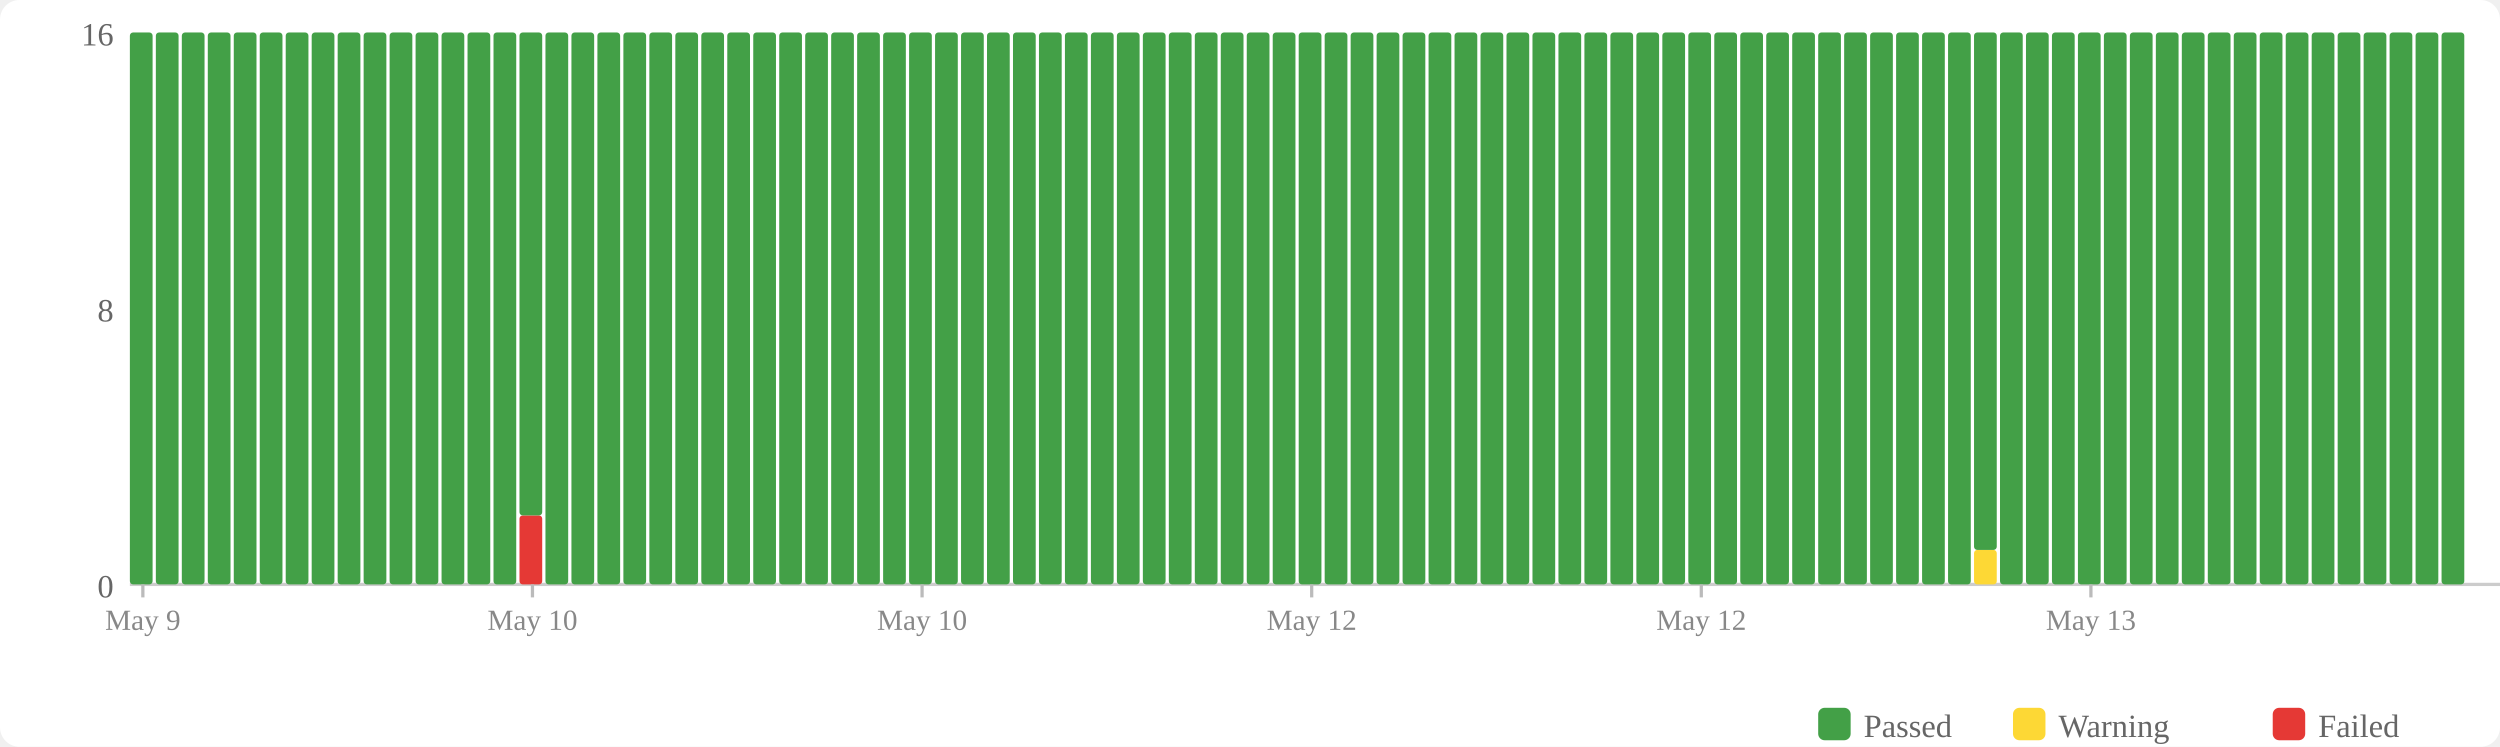
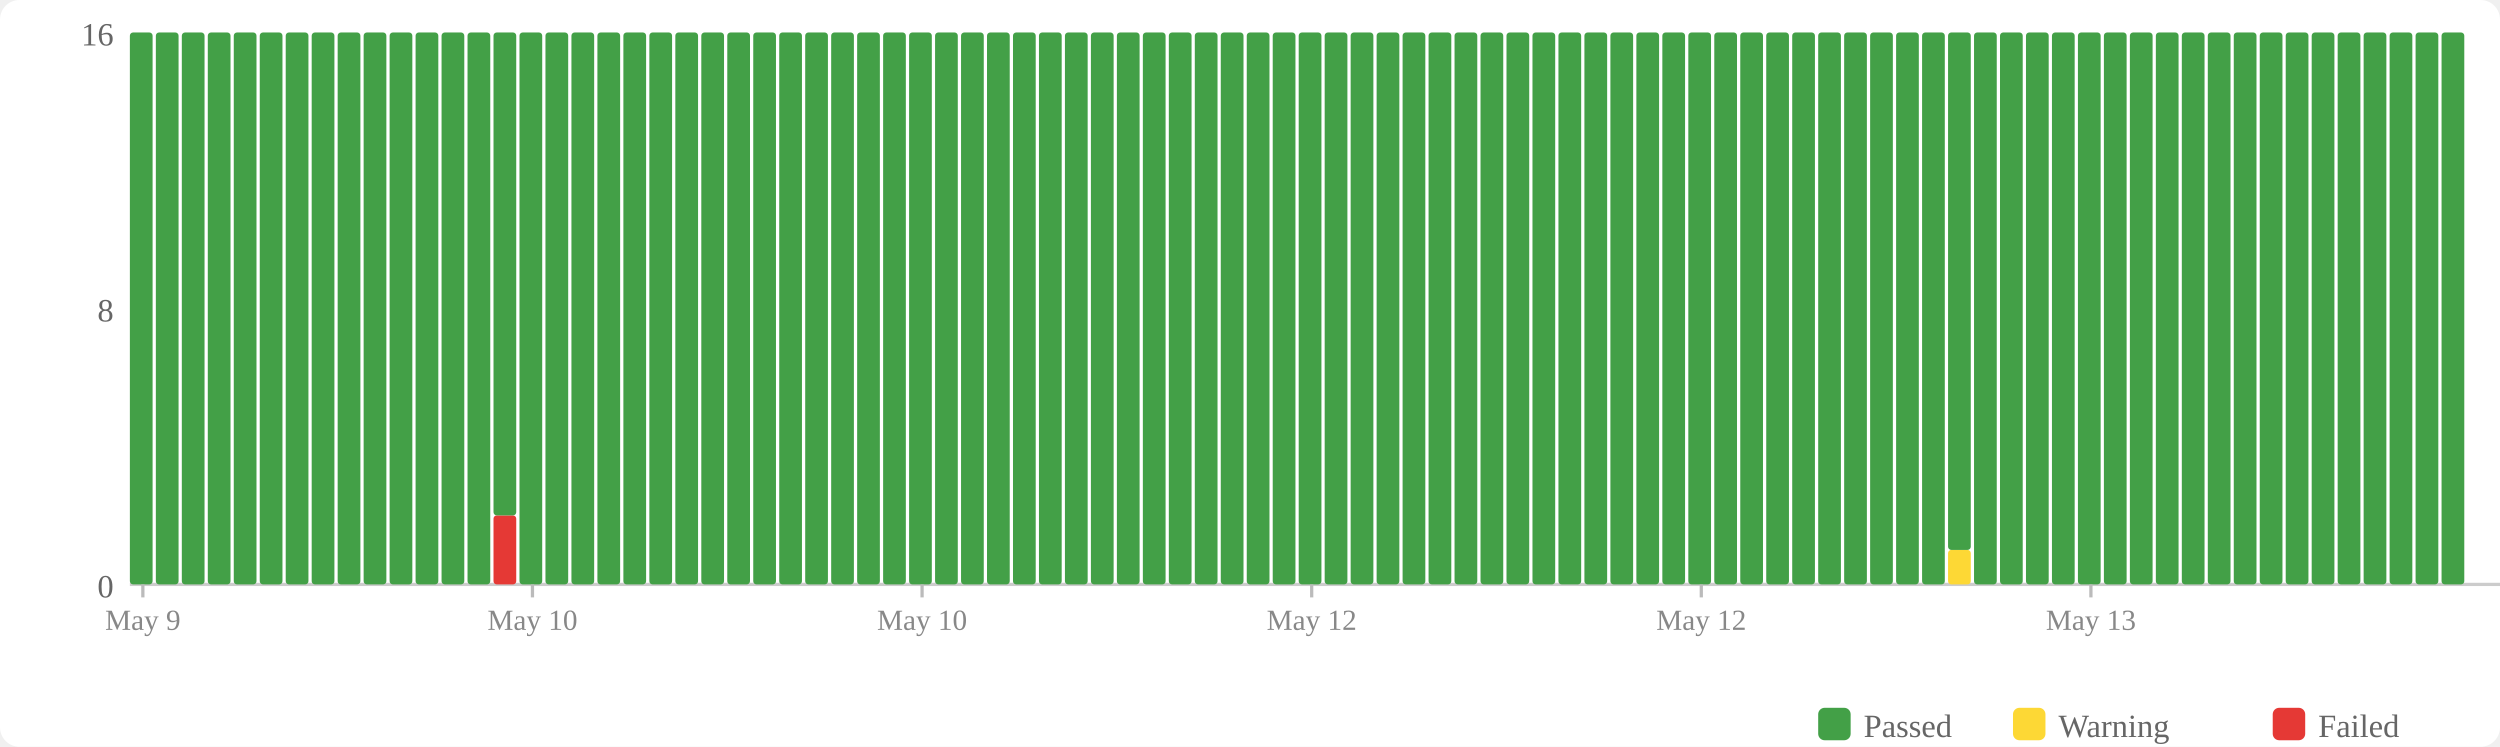
<svg xmlns="http://www.w3.org/2000/svg" width="770" height="230" viewBox="0 0 770 230">
  <rect width="770" height="230" fill="#fff" rx="6" />
  <rect x="560" y="218" width="10" height="10" fill="#43a047" rx="2" />
  <text x="574" y="227" font-size="10" fill="#666">Passed</text>
  <rect x="620" y="218" width="10" height="10" fill="#fdd835" rx="2" />
  <text x="634" y="227" font-size="10" fill="#666">Warning</text>
  <rect x="700" y="218" width="10" height="10" fill="#e53935" rx="2" />
  <text x="714" y="227" font-size="10" fill="#666">Failed</text>
  <text x="35" y="184" text-anchor="end" font-size="10" fill="#666">0</text>
  <text x="35" y="99" text-anchor="end" font-size="10" fill="#666">8</text>
  <text x="35" y="14" text-anchor="end" font-size="10" fill="#666">16</text>
  <line x1="40" y1="180" x2="770" y2="180" stroke="#ccc" stroke-width="1" />
  <rect x="40" y="10" width="7" height="170" fill="#43a047" rx="1" />
  <rect x="48" y="10" width="7" height="170" fill="#43a047" rx="1" />
  <rect x="56" y="10" width="7" height="170" fill="#43a047" rx="1" />
  <rect x="64" y="10" width="7" height="170" fill="#43a047" rx="1" />
  <rect x="72" y="10" width="7" height="170" fill="#43a047" rx="1" />
  <rect x="80" y="10" width="7" height="170" fill="#43a047" rx="1" />
  <rect x="88" y="10" width="7" height="170" fill="#43a047" rx="1" />
  <rect x="96" y="10" width="7" height="170" fill="#43a047" rx="1" />
  <rect x="104" y="10" width="7" height="170" fill="#43a047" rx="1" />
  <rect x="112" y="10" width="7" height="170" fill="#43a047" rx="1" />
  <rect x="120" y="10" width="7" height="170" fill="#43a047" rx="1" />
  <rect x="128" y="10" width="7" height="170" fill="#43a047" rx="1" />
  <rect x="136" y="10" width="7" height="170" fill="#43a047" rx="1" />
  <rect x="144" y="10" width="7" height="170" fill="#43a047" rx="1" />
-   <rect x="152" y="10" width="7" height="170" fill="#43a047" rx="1" />
-   <rect x="160" y="158.75" width="7" height="21.25" fill="#e53935" rx="1" />
-   <rect x="160" y="10" width="7" height="148.75" fill="#43a047" rx="1" />
+   <rect x="152" y="158.75" width="7" height="21.25" fill="#e53935" rx="1" />
+   <rect x="152" y="10" width="7" height="148.75" fill="#43a047" rx="1" />
+   <rect x="160" y="10" width="7" height="170" fill="#43a047" rx="1" />
  <rect x="168" y="10" width="7" height="170" fill="#43a047" rx="1" />
  <rect x="176" y="10" width="7" height="170" fill="#43a047" rx="1" />
  <rect x="184" y="10" width="7" height="170" fill="#43a047" rx="1" />
  <rect x="192" y="10" width="7" height="170" fill="#43a047" rx="1" />
  <rect x="200" y="10" width="7" height="170" fill="#43a047" rx="1" />
  <rect x="208" y="10" width="7" height="170" fill="#43a047" rx="1" />
  <rect x="216" y="10" width="7" height="170" fill="#43a047" rx="1" />
  <rect x="224" y="10" width="7" height="170" fill="#43a047" rx="1" />
  <rect x="232" y="10" width="7" height="170" fill="#43a047" rx="1" />
  <rect x="240" y="10" width="7" height="170" fill="#43a047" rx="1" />
  <rect x="248" y="10" width="7" height="170" fill="#43a047" rx="1" />
  <rect x="256" y="10" width="7" height="170" fill="#43a047" rx="1" />
  <rect x="264" y="10" width="7" height="170" fill="#43a047" rx="1" />
  <rect x="272" y="10" width="7" height="170" fill="#43a047" rx="1" />
  <rect x="280" y="10" width="7" height="170" fill="#43a047" rx="1" />
  <rect x="288" y="10" width="7" height="170" fill="#43a047" rx="1" />
  <rect x="296" y="10" width="7" height="170" fill="#43a047" rx="1" />
  <rect x="304" y="10" width="7" height="170" fill="#43a047" rx="1" />
  <rect x="312" y="10" width="7" height="170" fill="#43a047" rx="1" />
  <rect x="320" y="10" width="7" height="170" fill="#43a047" rx="1" />
  <rect x="328" y="10" width="7" height="170" fill="#43a047" rx="1" />
  <rect x="336" y="10" width="7" height="170" fill="#43a047" rx="1" />
  <rect x="344" y="10" width="7" height="170" fill="#43a047" rx="1" />
  <rect x="352" y="10" width="7" height="170" fill="#43a047" rx="1" />
  <rect x="360" y="10" width="7" height="170" fill="#43a047" rx="1" />
  <rect x="368" y="10" width="7" height="170" fill="#43a047" rx="1" />
  <rect x="376" y="10" width="7" height="170" fill="#43a047" rx="1" />
  <rect x="384" y="10" width="7" height="170" fill="#43a047" rx="1" />
  <rect x="392" y="10" width="7" height="170" fill="#43a047" rx="1" />
  <rect x="400" y="10" width="7" height="170" fill="#43a047" rx="1" />
  <rect x="408" y="10" width="7" height="170" fill="#43a047" rx="1" />
  <rect x="416" y="10" width="7" height="170" fill="#43a047" rx="1" />
  <rect x="424" y="10" width="7" height="170" fill="#43a047" rx="1" />
  <rect x="432" y="10" width="7" height="170" fill="#43a047" rx="1" />
  <rect x="440" y="10" width="7" height="170" fill="#43a047" rx="1" />
  <rect x="448" y="10" width="7" height="170" fill="#43a047" rx="1" />
  <rect x="456" y="10" width="7" height="170" fill="#43a047" rx="1" />
  <rect x="464" y="10" width="7" height="170" fill="#43a047" rx="1" />
  <rect x="472" y="10" width="7" height="170" fill="#43a047" rx="1" />
  <rect x="480" y="10" width="7" height="170" fill="#43a047" rx="1" />
  <rect x="488" y="10" width="7" height="170" fill="#43a047" rx="1" />
  <rect x="496" y="10" width="7" height="170" fill="#43a047" rx="1" />
  <rect x="504" y="10" width="7" height="170" fill="#43a047" rx="1" />
  <rect x="512" y="10" width="7" height="170" fill="#43a047" rx="1" />
  <rect x="520" y="10" width="7" height="170" fill="#43a047" rx="1" />
  <rect x="528" y="10" width="7" height="170" fill="#43a047" rx="1" />
  <rect x="536" y="10" width="7" height="170" fill="#43a047" rx="1" />
  <rect x="544" y="10" width="7" height="170" fill="#43a047" rx="1" />
  <rect x="552" y="10" width="7" height="170" fill="#43a047" rx="1" />
  <rect x="560" y="10" width="7" height="170" fill="#43a047" rx="1" />
  <rect x="568" y="10" width="7" height="170" fill="#43a047" rx="1" />
  <rect x="576" y="10" width="7" height="170" fill="#43a047" rx="1" />
  <rect x="584" y="10" width="7" height="170" fill="#43a047" rx="1" />
  <rect x="592" y="10" width="7" height="170" fill="#43a047" rx="1" />
-   <rect x="600" y="10" width="7" height="170" fill="#43a047" rx="1" />
-   <rect x="608" y="169.375" width="7" height="10.625" fill="#fdd835" rx="1" />
-   <rect x="608" y="10" width="7" height="159.375" fill="#43a047" rx="1" />
+   <rect x="600" y="169.375" width="7" height="10.625" fill="#fdd835" rx="1" />
+   <rect x="600" y="10" width="7" height="159.375" fill="#43a047" rx="1" />
+   <rect x="608" y="10" width="7" height="170" fill="#43a047" rx="1" />
  <rect x="616" y="10" width="7" height="170" fill="#43a047" rx="1" />
  <rect x="624" y="10" width="7" height="170" fill="#43a047" rx="1" />
  <rect x="632" y="10" width="7" height="170" fill="#43a047" rx="1" />
  <rect x="640" y="10" width="7" height="170" fill="#43a047" rx="1" />
  <rect x="648" y="10" width="7" height="170" fill="#43a047" rx="1" />
  <rect x="656" y="10" width="7" height="170" fill="#43a047" rx="1" />
  <rect x="664" y="10" width="7" height="170" fill="#43a047" rx="1" />
  <rect x="672" y="10" width="7" height="170" fill="#43a047" rx="1" />
  <rect x="680" y="10" width="7" height="170" fill="#43a047" rx="1" />
  <rect x="688" y="10" width="7" height="170" fill="#43a047" rx="1" />
  <rect x="696" y="10" width="7" height="170" fill="#43a047" rx="1" />
  <rect x="704" y="10" width="7" height="170" fill="#43a047" rx="1" />
  <rect x="712" y="10" width="7" height="170" fill="#43a047" rx="1" />
  <rect x="720" y="10" width="7" height="170" fill="#43a047" rx="1" />
  <rect x="728" y="10" width="7" height="170" fill="#43a047" rx="1" />
  <rect x="736" y="10" width="7" height="170" fill="#43a047" rx="1" />
  <rect x="744" y="10" width="7" height="170" fill="#43a047" rx="1" />
  <rect x="752" y="10" width="7" height="170" fill="#43a047" rx="1" />
  <line x1="44.0" y1="180" x2="44.0" y2="184" stroke="#bbb" stroke-width="1" />
  <text x="44.0" y="194" text-anchor="middle" font-size="9" fill="#888">May 9</text>
  <line x1="164.0" y1="180" x2="164.0" y2="184" stroke="#bbb" stroke-width="1" />
  <text x="164.0" y="194" text-anchor="middle" font-size="9" fill="#888">May 10</text>
  <line x1="284.0" y1="180" x2="284.0" y2="184" stroke="#bbb" stroke-width="1" />
  <text x="284.0" y="194" text-anchor="middle" font-size="9" fill="#888">May 10</text>
  <line x1="404.0" y1="180" x2="404.0" y2="184" stroke="#bbb" stroke-width="1" />
  <text x="404.0" y="194" text-anchor="middle" font-size="9" fill="#888">May 12</text>
  <line x1="524.0" y1="180" x2="524.0" y2="184" stroke="#bbb" stroke-width="1" />
  <text x="524.0" y="194" text-anchor="middle" font-size="9" fill="#888">May 12</text>
  <line x1="644.0" y1="180" x2="644.0" y2="184" stroke="#bbb" stroke-width="1" />
  <text x="644.0" y="194" text-anchor="middle" font-size="9" fill="#888">May 13</text>
</svg>
